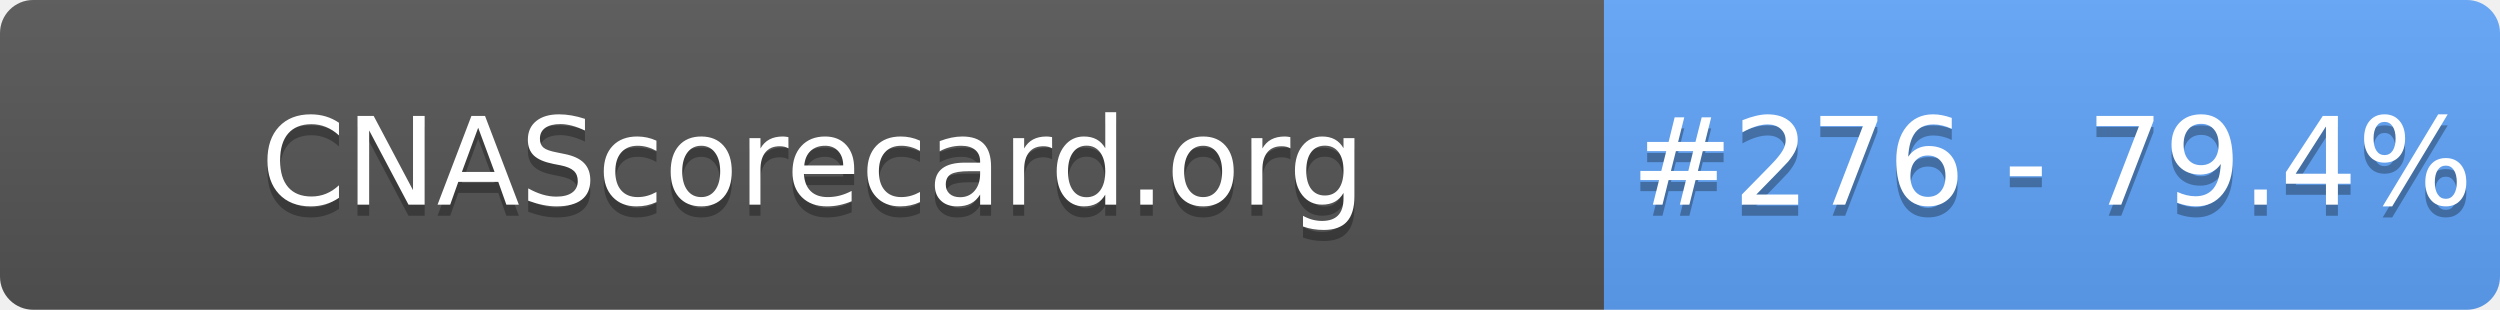
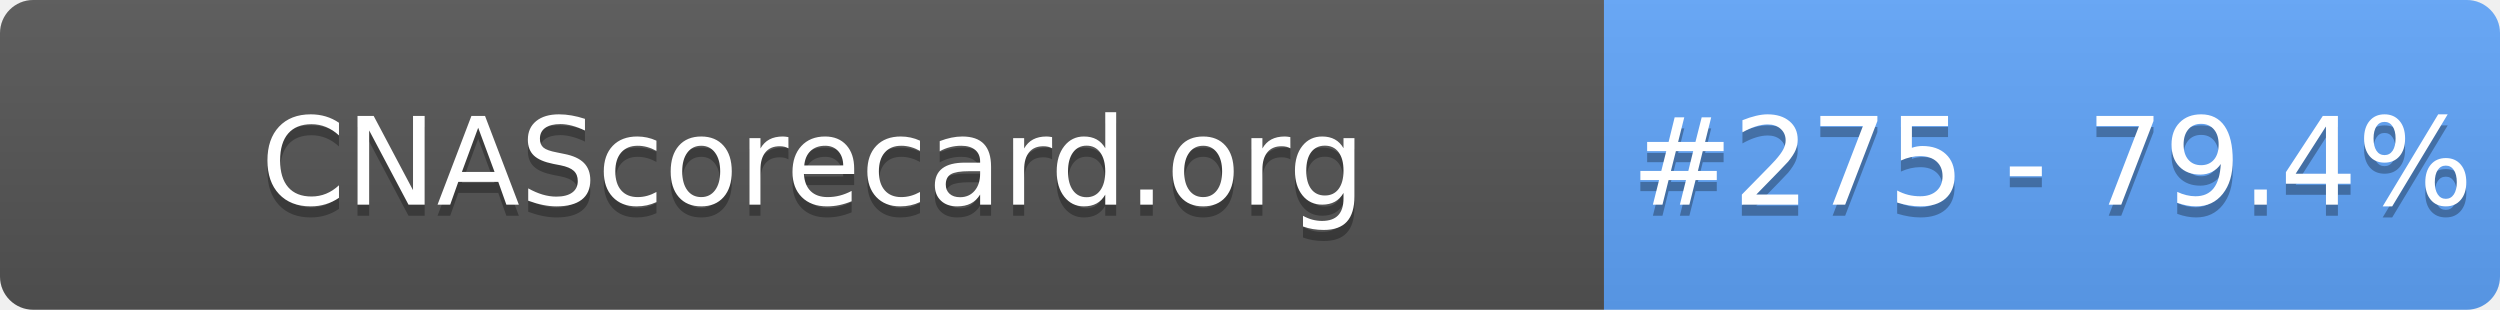
- <svg xmlns="http://www.w3.org/2000/svg" width="226" height="28" role="img" aria-label="CNAScorecard.org: #276 - 79.4%">
+ <svg xmlns="http://www.w3.org/2000/svg" width="226" height="28" role="img" aria-label="CNAScorecard.org: #275 - 79.4%">
  <linearGradient id="s" x2="0" y2="100%">
    <stop offset="0" stop-color="#bbb" stop-opacity=".1" />
    <stop offset="1" stop-opacity=".1" />
  </linearGradient>
  <clipPath id="r">
    <rect width="226" height="28" rx="3" fill="#fff" />
  </clipPath>
  <g clip-path="url(#r)">
    <rect width="145" height="28" fill="#555" />
    <rect x="145" width="81" height="28" fill="#60A5FA" />
    <rect width="226" height="28" fill="url(#s)" />
  </g>
  <g fill="#fff" text-anchor="middle" font-family="Verdana,Geneva,DejaVu Sans,sans-serif" text-rendering="geometricPrecision" font-size="110">
    <text aria-hidden="true" x="735" y="195" fill="#010101" fill-opacity=".3" transform="scale(.1)" textLength="1350">CNAScorecard.org</text>
    <text x="735" y="185" transform="scale(.1)" fill="#fff" textLength="1350">CNAScorecard.org</text>
-     <text aria-hidden="true" x="1855" y="195" fill="#010101" fill-opacity=".3" transform="scale(.1)" textLength="660">#276 - 79.4%</text>
-     <text x="1855" y="185" transform="scale(.1)" fill="#fff" textLength="660">#276 - 79.4%</text>
+     <text aria-hidden="true" x="1855" y="195" fill="#010101" fill-opacity=".3" transform="scale(.1)" textLength="660">#275 - 79.4%</text>
+     <text x="1855" y="185" transform="scale(.1)" fill="#fff" textLength="660">#275 - 79.4%</text>
  </g>
</svg>
